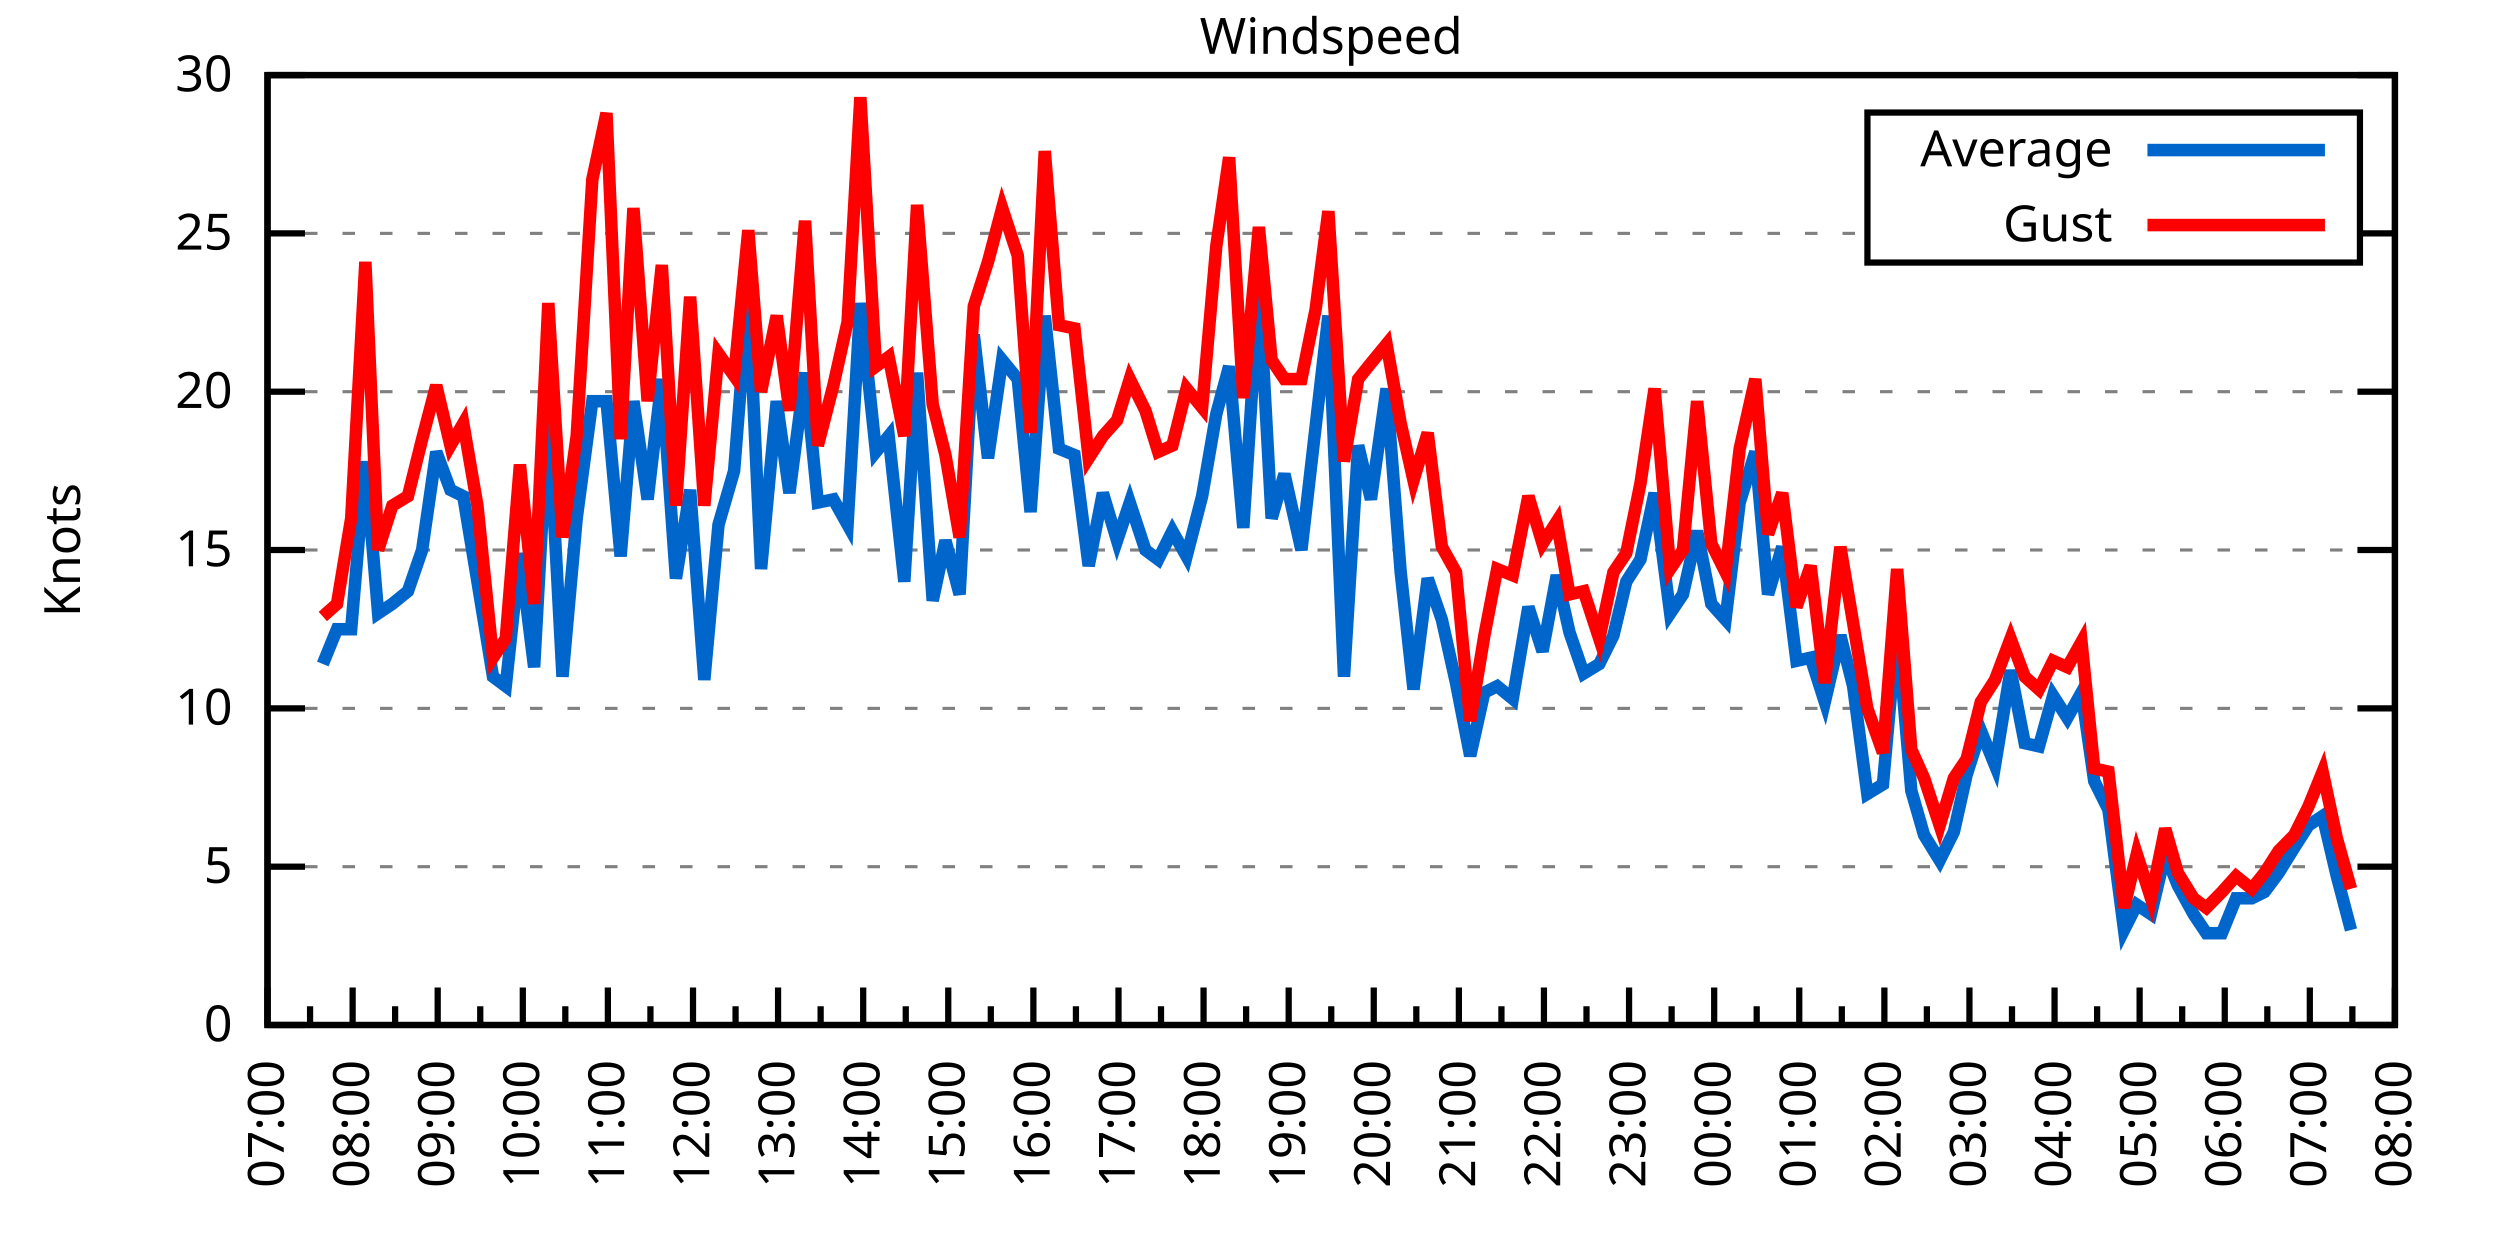
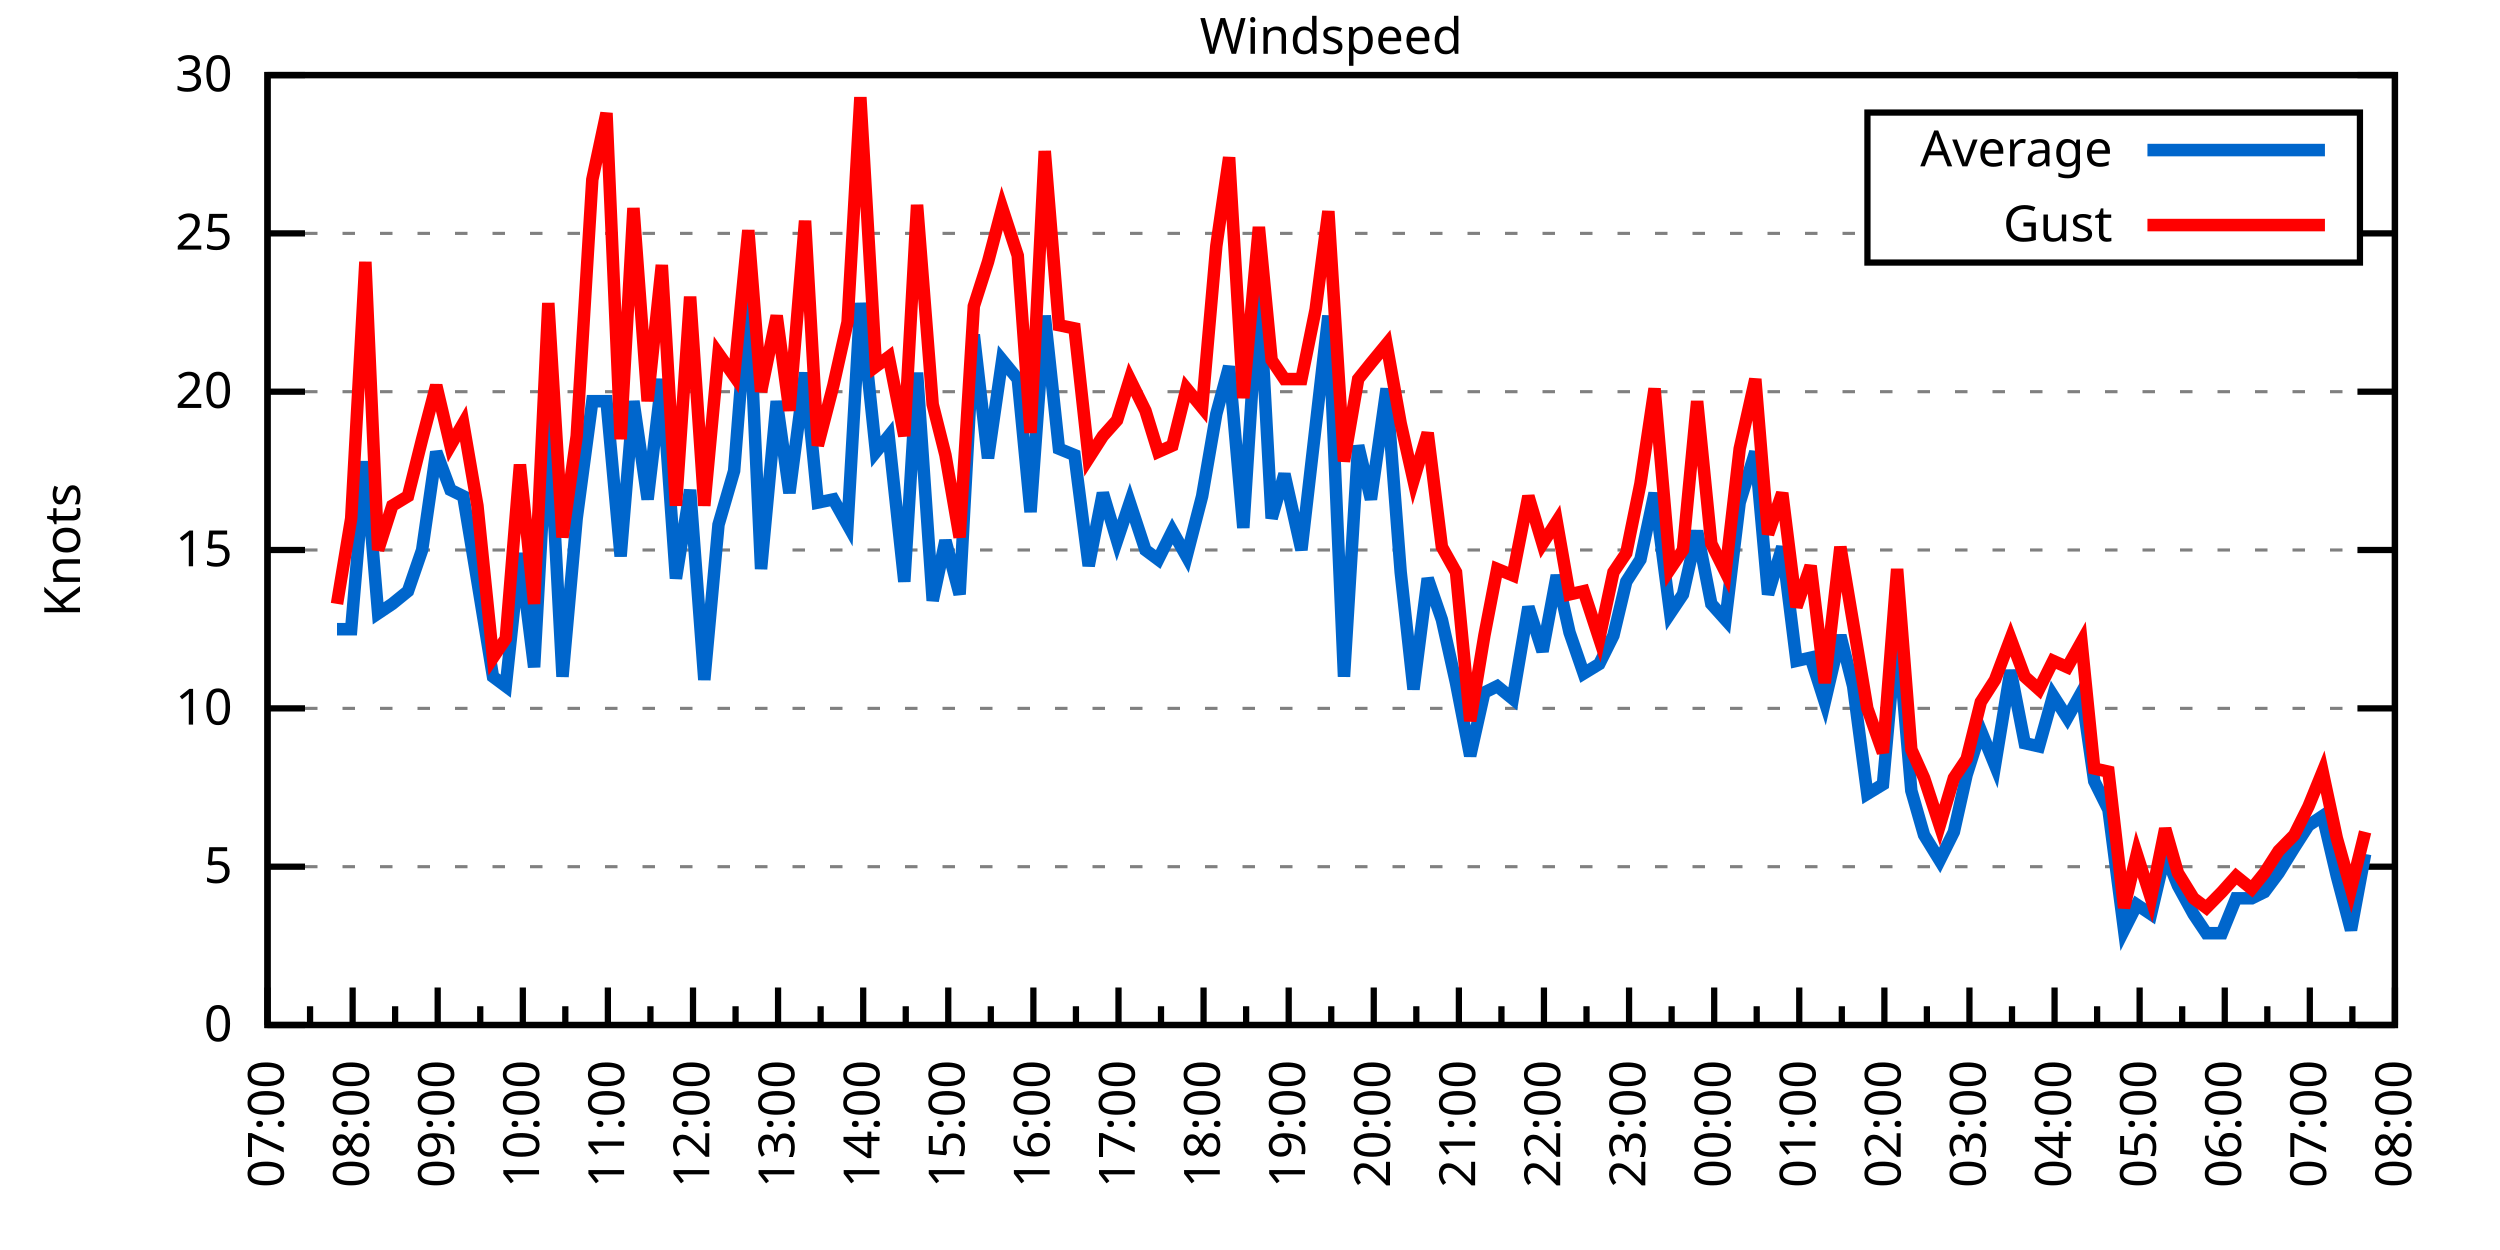
<svg xmlns="http://www.w3.org/2000/svg" xmlns:xlink="http://www.w3.org/1999/xlink" width="400" height="200" viewBox="0 0 400 200">
  <g id="gnuplot_canvas">
    <rect x="0" y="0" width="400" height="200" fill="none" />
    <defs>
      <circle id="gpDot" r="0.5" stroke-width="0.5" stroke="currentColor" />
      <path id="gpPt0" stroke-width="0.333" stroke="currentColor" d="M-1,0 h2 M0,-1 v2" />
      <path id="gpPt1" stroke-width="0.333" stroke="currentColor" d="M-1,-1 L1,1 M1,-1 L-1,1" />
      <path id="gpPt2" stroke-width="0.333" stroke="currentColor" d="M-1,0 L1,0 M0,-1 L0,1 M-1,-1 L1,1 M-1,1 L1,-1" />
      <rect id="gpPt3" stroke-width="0.333" stroke="currentColor" x="-1" y="-1" width="2" height="2" />
      <rect id="gpPt4" stroke-width="0.333" stroke="currentColor" fill="currentColor" x="-1" y="-1" width="2" height="2" />
      <circle id="gpPt5" stroke-width="0.333" stroke="currentColor" cx="0" cy="0" r="1" />
      <use xlink:href="#gpPt5" id="gpPt6" fill="currentColor" stroke="none" />
      <path id="gpPt7" stroke-width="0.333" stroke="currentColor" d="M0,-1.33 L-1.33,0.67 L1.33,0.67 z" />
      <use xlink:href="#gpPt7" id="gpPt8" fill="currentColor" stroke="none" />
      <use xlink:href="#gpPt7" id="gpPt9" stroke="currentColor" transform="rotate(180)" />
      <use xlink:href="#gpPt9" id="gpPt10" fill="currentColor" stroke="none" />
      <use xlink:href="#gpPt3" id="gpPt11" stroke="currentColor" transform="rotate(45)" />
      <use xlink:href="#gpPt11" id="gpPt12" fill="currentColor" stroke="none" />
      <path id="gpPt13" stroke-width="0.333" stroke="currentColor" d="M0,1.330 L1.265,0.411 L0.782,-1.067 L-0.782,-1.076 L-1.265,0.411 z" />
      <use xlink:href="#gpPt13" id="gpPt14" fill="currentColor" stroke="none" />
      <filter id="textbox" filterUnits="objectBoundingBox" x="0" y="0" height="1" width="1">
        <feFlood flood-color="white" flood-opacity="1" result="bgnd" />
        <feComposite in="SourceGraphic" in2="bgnd" operator="atop" />
      </filter>
      <filter id="greybox" filterUnits="objectBoundingBox" x="0" y="0" height="1" width="1">
        <feFlood flood-color="lightgrey" flood-opacity="1" result="grey" />
        <feComposite in="SourceGraphic" in2="grey" operator="atop" />
      </filter>
    </defs>
    <g fill="none" color="white" stroke="currentColor" stroke-width="1.00" stroke-linecap="butt" stroke-linejoin="miter">
</g>
    <g fill="none" color="black" stroke="currentColor" stroke-width="1.00" stroke-linecap="butt" stroke-linejoin="miter">
      <g stroke="none" shape-rendering="crispEdges">
        <polygon fill="rgb(255, 255, 255)" points="42.80,164.00 383.18,164.00 383.18,12.02 42.80,12.02 " />
      </g>
    </g>
    <g fill="none" color="black" stroke="currentColor" stroke-width="1.00" stroke-linecap="butt" stroke-linejoin="miter">
</g>
    <g fill="none" color="black" stroke="black" stroke-width="0.50" stroke-linecap="butt" stroke-linejoin="miter">
</g>
    <g fill="none" color="gray" stroke="currentColor" stroke-width="0.50" stroke-linecap="butt" stroke-linejoin="miter">
      <path stroke="gray" stroke-dasharray="2,4" class="gridline" d="M42.80,164.00 L383.19,164.00  " />
    </g>
    <g fill="none" color="gray" stroke="gray" stroke-width="1.00" stroke-linecap="butt" stroke-linejoin="miter">
</g>
    <g fill="none" color="black" stroke="currentColor" stroke-width="1.00" stroke-linecap="butt" stroke-linejoin="miter">
      <path stroke="black" d="M42.80,164.00 L48.80,164.00 M383.19,164.00 L377.19,164.00  " />
      <g transform="translate(37.20,166.60)" stroke="none" fill="black" font-family="Sans" font-size="8.00" text-anchor="end">
        <text>
          <tspan font-family="Sans"> 0</tspan>
        </text>
      </g>
    </g>
    <g fill="none" color="black" stroke="currentColor" stroke-width="1.00" stroke-linecap="butt" stroke-linejoin="miter">
</g>
    <g fill="none" color="black" stroke="black" stroke-width="0.50" stroke-linecap="butt" stroke-linejoin="miter">
</g>
    <g fill="none" color="gray" stroke="currentColor" stroke-width="0.50" stroke-linecap="butt" stroke-linejoin="miter">
      <path stroke="gray" stroke-dasharray="2,4" class="gridline" d="M42.80,138.67 L383.19,138.67  " />
    </g>
    <g fill="none" color="gray" stroke="gray" stroke-width="1.00" stroke-linecap="butt" stroke-linejoin="miter">
</g>
    <g fill="none" color="black" stroke="currentColor" stroke-width="1.00" stroke-linecap="butt" stroke-linejoin="miter">
      <path stroke="black" d="M42.80,138.67 L48.80,138.67 M383.19,138.67 L377.19,138.67  " />
      <g transform="translate(37.20,141.27)" stroke="none" fill="black" font-family="Sans" font-size="8.00" text-anchor="end">
        <text>
          <tspan font-family="Sans"> 5</tspan>
        </text>
      </g>
    </g>
    <g fill="none" color="black" stroke="currentColor" stroke-width="1.00" stroke-linecap="butt" stroke-linejoin="miter">
</g>
    <g fill="none" color="black" stroke="black" stroke-width="0.50" stroke-linecap="butt" stroke-linejoin="miter">
</g>
    <g fill="none" color="gray" stroke="currentColor" stroke-width="0.50" stroke-linecap="butt" stroke-linejoin="miter">
      <path stroke="gray" stroke-dasharray="2,4" class="gridline" d="M42.80,113.34 L383.19,113.34  " />
    </g>
    <g fill="none" color="gray" stroke="gray" stroke-width="1.00" stroke-linecap="butt" stroke-linejoin="miter">
</g>
    <g fill="none" color="black" stroke="currentColor" stroke-width="1.00" stroke-linecap="butt" stroke-linejoin="miter">
      <path stroke="black" d="M42.80,113.34 L48.80,113.34 M383.19,113.34 L377.19,113.34  " />
      <g transform="translate(37.20,115.94)" stroke="none" fill="black" font-family="Sans" font-size="8.00" text-anchor="end">
        <text>
          <tspan font-family="Sans"> 10</tspan>
        </text>
      </g>
    </g>
    <g fill="none" color="black" stroke="currentColor" stroke-width="1.00" stroke-linecap="butt" stroke-linejoin="miter">
</g>
    <g fill="none" color="black" stroke="black" stroke-width="0.50" stroke-linecap="butt" stroke-linejoin="miter">
</g>
    <g fill="none" color="gray" stroke="currentColor" stroke-width="0.50" stroke-linecap="butt" stroke-linejoin="miter">
      <path stroke="gray" stroke-dasharray="2,4" class="gridline" d="M42.80,88.00 L383.19,88.00  " />
    </g>
    <g fill="none" color="gray" stroke="gray" stroke-width="1.00" stroke-linecap="butt" stroke-linejoin="miter">
</g>
    <g fill="none" color="black" stroke="currentColor" stroke-width="1.00" stroke-linecap="butt" stroke-linejoin="miter">
      <path stroke="black" d="M42.80,88.00 L48.80,88.00 M383.19,88.00 L377.19,88.00  " />
      <g transform="translate(37.20,90.60)" stroke="none" fill="black" font-family="Sans" font-size="8.00" text-anchor="end">
        <text>
          <tspan font-family="Sans"> 15</tspan>
        </text>
      </g>
    </g>
    <g fill="none" color="black" stroke="currentColor" stroke-width="1.00" stroke-linecap="butt" stroke-linejoin="miter">
</g>
    <g fill="none" color="black" stroke="black" stroke-width="0.50" stroke-linecap="butt" stroke-linejoin="miter">
</g>
    <g fill="none" color="gray" stroke="currentColor" stroke-width="0.50" stroke-linecap="butt" stroke-linejoin="miter">
      <path stroke="gray" stroke-dasharray="2,4" class="gridline" d="M42.80,62.67 L383.19,62.67  " />
    </g>
    <g fill="none" color="gray" stroke="gray" stroke-width="1.00" stroke-linecap="butt" stroke-linejoin="miter">
</g>
    <g fill="none" color="black" stroke="currentColor" stroke-width="1.00" stroke-linecap="butt" stroke-linejoin="miter">
      <path stroke="black" d="M42.80,62.67 L48.80,62.67 M383.19,62.67 L377.19,62.67  " />
      <g transform="translate(37.20,65.27)" stroke="none" fill="black" font-family="Sans" font-size="8.00" text-anchor="end">
        <text>
          <tspan font-family="Sans"> 20</tspan>
        </text>
      </g>
    </g>
    <g fill="none" color="black" stroke="currentColor" stroke-width="1.00" stroke-linecap="butt" stroke-linejoin="miter">
</g>
    <g fill="none" color="black" stroke="black" stroke-width="0.50" stroke-linecap="butt" stroke-linejoin="miter">
</g>
    <g fill="none" color="gray" stroke="currentColor" stroke-width="0.50" stroke-linecap="butt" stroke-linejoin="miter">
      <path stroke="gray" stroke-dasharray="2,4" class="gridline" d="M42.80,37.34 L298.79,37.34 M377.59,37.34 L383.19,37.34  " />
    </g>
    <g fill="none" color="gray" stroke="gray" stroke-width="1.00" stroke-linecap="butt" stroke-linejoin="miter">
</g>
    <g fill="none" color="black" stroke="currentColor" stroke-width="1.00" stroke-linecap="butt" stroke-linejoin="miter">
      <path stroke="black" d="M42.80,37.34 L48.80,37.34 M383.19,37.34 L377.19,37.34  " />
      <g transform="translate(37.20,39.94)" stroke="none" fill="black" font-family="Sans" font-size="8.00" text-anchor="end">
        <text>
          <tspan font-family="Sans"> 25</tspan>
        </text>
      </g>
    </g>
    <g fill="none" color="black" stroke="currentColor" stroke-width="1.00" stroke-linecap="butt" stroke-linejoin="miter">
</g>
    <g fill="none" color="black" stroke="black" stroke-width="0.50" stroke-linecap="butt" stroke-linejoin="miter">
</g>
    <g fill="none" color="gray" stroke="currentColor" stroke-width="0.50" stroke-linecap="butt" stroke-linejoin="miter">
      <path stroke="gray" stroke-dasharray="2,4" class="gridline" d="M42.80,12.01 L383.19,12.01  " />
    </g>
    <g fill="none" color="gray" stroke="gray" stroke-width="1.00" stroke-linecap="butt" stroke-linejoin="miter">
</g>
    <g fill="none" color="black" stroke="currentColor" stroke-width="1.00" stroke-linecap="butt" stroke-linejoin="miter">
      <path stroke="black" d="M42.80,12.01 L48.80,12.01 M383.19,12.01 L377.19,12.01  " />
      <g transform="translate(37.20,14.61)" stroke="none" fill="black" font-family="Sans" font-size="8.00" text-anchor="end">
        <text>
          <tspan font-family="Sans"> 30</tspan>
        </text>
      </g>
    </g>
    <g fill="none" color="black" stroke="currentColor" stroke-width="1.00" stroke-linecap="butt" stroke-linejoin="miter">
      <path stroke="black" d="M42.80,164.00 L42.80,158.00  " />
      <g transform="translate(45.40,169.60) rotate(270)" stroke="none" fill="black" font-family="Sans" font-size="8.00" text-anchor="end">
        <text>
          <tspan font-family="Sans">07:00</tspan>
        </text>
      </g>
    </g>
    <g fill="none" color="black" stroke="currentColor" stroke-width="1.00" stroke-linecap="butt" stroke-linejoin="miter">
      <path stroke="black" d="M49.61,164.00 L49.61,161.00 M56.42,164.00 L56.42,158.00  " />
      <g transform="translate(59.02,169.60) rotate(270)" stroke="none" fill="black" font-family="Sans" font-size="8.00" text-anchor="end">
        <text>
          <tspan font-family="Sans">08:00</tspan>
        </text>
      </g>
    </g>
    <g fill="none" color="black" stroke="currentColor" stroke-width="1.00" stroke-linecap="butt" stroke-linejoin="miter">
      <path stroke="black" d="M63.22,164.00 L63.22,161.00 M70.03,164.00 L70.03,158.00  " />
      <g transform="translate(72.63,169.60) rotate(270)" stroke="none" fill="black" font-family="Sans" font-size="8.00" text-anchor="end">
        <text>
          <tspan font-family="Sans">09:00</tspan>
        </text>
      </g>
    </g>
    <g fill="none" color="black" stroke="currentColor" stroke-width="1.00" stroke-linecap="butt" stroke-linejoin="miter">
      <path stroke="black" d="M76.84,164.00 L76.84,161.00 M83.65,164.00 L83.65,158.00  " />
      <g transform="translate(86.25,169.60) rotate(270)" stroke="none" fill="black" font-family="Sans" font-size="8.00" text-anchor="end">
        <text>
          <tspan font-family="Sans">10:00</tspan>
        </text>
      </g>
    </g>
    <g fill="none" color="black" stroke="currentColor" stroke-width="1.00" stroke-linecap="butt" stroke-linejoin="miter">
      <path stroke="black" d="M90.45,164.00 L90.45,161.00 M97.26,164.00 L97.26,158.00  " />
      <g transform="translate(99.86,169.60) rotate(270)" stroke="none" fill="black" font-family="Sans" font-size="8.00" text-anchor="end">
        <text>
          <tspan font-family="Sans">11:00</tspan>
        </text>
      </g>
    </g>
    <g fill="none" color="black" stroke="currentColor" stroke-width="1.00" stroke-linecap="butt" stroke-linejoin="miter">
      <path stroke="black" d="M104.07,164.00 L104.07,161.00 M110.88,164.00 L110.88,158.00  " />
      <g transform="translate(113.48,169.60) rotate(270)" stroke="none" fill="black" font-family="Sans" font-size="8.00" text-anchor="end">
        <text>
          <tspan font-family="Sans">12:00</tspan>
        </text>
      </g>
    </g>
    <g fill="none" color="black" stroke="currentColor" stroke-width="1.00" stroke-linecap="butt" stroke-linejoin="miter">
      <path stroke="black" d="M117.69,164.00 L117.69,161.00 M124.49,164.00 L124.49,158.00  " />
      <g transform="translate(127.09,169.60) rotate(270)" stroke="none" fill="black" font-family="Sans" font-size="8.00" text-anchor="end">
        <text>
          <tspan font-family="Sans">13:00</tspan>
        </text>
      </g>
    </g>
    <g fill="none" color="black" stroke="currentColor" stroke-width="1.00" stroke-linecap="butt" stroke-linejoin="miter">
      <path stroke="black" d="M131.30,164.00 L131.30,161.00 M138.11,164.00 L138.11,158.00  " />
      <g transform="translate(140.71,169.60) rotate(270)" stroke="none" fill="black" font-family="Sans" font-size="8.00" text-anchor="end">
        <text>
          <tspan font-family="Sans">14:00</tspan>
        </text>
      </g>
    </g>
    <g fill="none" color="black" stroke="currentColor" stroke-width="1.00" stroke-linecap="butt" stroke-linejoin="miter">
      <path stroke="black" d="M144.92,164.00 L144.92,161.00 M151.72,164.00 L151.72,158.00  " />
      <g transform="translate(154.32,169.60) rotate(270)" stroke="none" fill="black" font-family="Sans" font-size="8.00" text-anchor="end">
        <text>
          <tspan font-family="Sans">15:00</tspan>
        </text>
      </g>
    </g>
    <g fill="none" color="black" stroke="currentColor" stroke-width="1.00" stroke-linecap="butt" stroke-linejoin="miter">
      <path stroke="black" d="M158.53,164.00 L158.53,161.00 M165.34,164.00 L165.34,158.00  " />
      <g transform="translate(167.94,169.60) rotate(270)" stroke="none" fill="black" font-family="Sans" font-size="8.00" text-anchor="end">
        <text>
          <tspan font-family="Sans">16:00</tspan>
        </text>
      </g>
    </g>
    <g fill="none" color="black" stroke="currentColor" stroke-width="1.00" stroke-linecap="butt" stroke-linejoin="miter">
      <path stroke="black" d="M172.15,164.00 L172.15,161.00 M178.96,164.00 L178.96,158.00  " />
      <g transform="translate(181.56,169.60) rotate(270)" stroke="none" fill="black" font-family="Sans" font-size="8.00" text-anchor="end">
        <text>
          <tspan font-family="Sans">17:00</tspan>
        </text>
      </g>
    </g>
    <g fill="none" color="black" stroke="currentColor" stroke-width="1.00" stroke-linecap="butt" stroke-linejoin="miter">
      <path stroke="black" d="M185.76,164.00 L185.76,161.00 M192.57,164.00 L192.57,158.00  " />
      <g transform="translate(195.17,169.60) rotate(270)" stroke="none" fill="black" font-family="Sans" font-size="8.00" text-anchor="end">
        <text>
          <tspan font-family="Sans">18:00</tspan>
        </text>
      </g>
    </g>
    <g fill="none" color="black" stroke="currentColor" stroke-width="1.00" stroke-linecap="butt" stroke-linejoin="miter">
      <path stroke="black" d="M199.38,164.00 L199.38,161.00 M206.19,164.00 L206.19,158.00  " />
      <g transform="translate(208.79,169.60) rotate(270)" stroke="none" fill="black" font-family="Sans" font-size="8.00" text-anchor="end">
        <text>
          <tspan font-family="Sans">19:00</tspan>
        </text>
      </g>
    </g>
    <g fill="none" color="black" stroke="currentColor" stroke-width="1.00" stroke-linecap="butt" stroke-linejoin="miter">
      <path stroke="black" d="M213.00,164.00 L213.00,161.00 M219.80,164.00 L219.80,158.00  " />
      <g transform="translate(222.40,169.60) rotate(270)" stroke="none" fill="black" font-family="Sans" font-size="8.00" text-anchor="end">
        <text>
          <tspan font-family="Sans">20:00</tspan>
        </text>
      </g>
    </g>
    <g fill="none" color="black" stroke="currentColor" stroke-width="1.00" stroke-linecap="butt" stroke-linejoin="miter">
      <path stroke="black" d="M226.61,164.00 L226.61,161.00 M233.42,164.00 L233.42,158.00  " />
      <g transform="translate(236.02,169.60) rotate(270)" stroke="none" fill="black" font-family="Sans" font-size="8.00" text-anchor="end">
        <text>
          <tspan font-family="Sans">21:00</tspan>
        </text>
      </g>
    </g>
    <g fill="none" color="black" stroke="currentColor" stroke-width="1.00" stroke-linecap="butt" stroke-linejoin="miter">
      <path stroke="black" d="M240.23,164.00 L240.23,161.00 M247.03,164.00 L247.03,158.00  " />
      <g transform="translate(249.63,169.60) rotate(270)" stroke="none" fill="black" font-family="Sans" font-size="8.00" text-anchor="end">
        <text>
          <tspan font-family="Sans">22:00</tspan>
        </text>
      </g>
    </g>
    <g fill="none" color="black" stroke="currentColor" stroke-width="1.00" stroke-linecap="butt" stroke-linejoin="miter">
      <path stroke="black" d="M253.84,164.00 L253.84,161.00 M260.65,164.00 L260.65,158.00  " />
      <g transform="translate(263.25,169.60) rotate(270)" stroke="none" fill="black" font-family="Sans" font-size="8.00" text-anchor="end">
        <text>
          <tspan font-family="Sans">23:00</tspan>
        </text>
      </g>
    </g>
    <g fill="none" color="black" stroke="currentColor" stroke-width="1.00" stroke-linecap="butt" stroke-linejoin="miter">
      <path stroke="black" d="M267.46,164.00 L267.46,161.00 M274.27,164.00 L274.27,158.00  " />
      <g transform="translate(276.87,169.60) rotate(270)" stroke="none" fill="black" font-family="Sans" font-size="8.00" text-anchor="end">
        <text>
          <tspan font-family="Sans">00:00</tspan>
        </text>
      </g>
    </g>
    <g fill="none" color="black" stroke="currentColor" stroke-width="1.00" stroke-linecap="butt" stroke-linejoin="miter">
      <path stroke="black" d="M281.07,164.00 L281.07,161.00 M287.88,164.00 L287.88,158.00  " />
      <g transform="translate(290.48,169.60) rotate(270)" stroke="none" fill="black" font-family="Sans" font-size="8.00" text-anchor="end">
        <text>
          <tspan font-family="Sans">01:00</tspan>
        </text>
      </g>
    </g>
    <g fill="none" color="black" stroke="currentColor" stroke-width="1.00" stroke-linecap="butt" stroke-linejoin="miter">
      <path stroke="black" d="M294.69,164.00 L294.69,161.00 M301.50,164.00 L301.50,158.00  " />
      <g transform="translate(304.10,169.60) rotate(270)" stroke="none" fill="black" font-family="Sans" font-size="8.00" text-anchor="end">
        <text>
          <tspan font-family="Sans">02:00</tspan>
        </text>
      </g>
    </g>
    <g fill="none" color="black" stroke="currentColor" stroke-width="1.00" stroke-linecap="butt" stroke-linejoin="miter">
      <path stroke="black" d="M308.30,164.00 L308.30,161.00 M315.11,164.00 L315.11,158.00  " />
      <g transform="translate(317.71,169.60) rotate(270)" stroke="none" fill="black" font-family="Sans" font-size="8.00" text-anchor="end">
        <text>
          <tspan font-family="Sans">03:00</tspan>
        </text>
      </g>
    </g>
    <g fill="none" color="black" stroke="currentColor" stroke-width="1.00" stroke-linecap="butt" stroke-linejoin="miter">
      <path stroke="black" d="M321.92,164.00 L321.92,161.00 M328.73,164.00 L328.73,158.00  " />
      <g transform="translate(331.33,169.60) rotate(270)" stroke="none" fill="black" font-family="Sans" font-size="8.00" text-anchor="end">
        <text>
          <tspan font-family="Sans">04:00</tspan>
        </text>
      </g>
    </g>
    <g fill="none" color="black" stroke="currentColor" stroke-width="1.00" stroke-linecap="butt" stroke-linejoin="miter">
      <path stroke="black" d="M335.54,164.00 L335.54,161.00 M342.34,164.00 L342.34,158.00  " />
      <g transform="translate(344.94,169.60) rotate(270)" stroke="none" fill="black" font-family="Sans" font-size="8.00" text-anchor="end">
        <text>
          <tspan font-family="Sans">05:00</tspan>
        </text>
      </g>
    </g>
    <g fill="none" color="black" stroke="currentColor" stroke-width="1.00" stroke-linecap="butt" stroke-linejoin="miter">
      <path stroke="black" d="M349.15,164.00 L349.15,161.00 M355.96,164.00 L355.96,158.00  " />
      <g transform="translate(358.56,169.60) rotate(270)" stroke="none" fill="black" font-family="Sans" font-size="8.00" text-anchor="end">
        <text>
          <tspan font-family="Sans">06:00</tspan>
        </text>
      </g>
    </g>
    <g fill="none" color="black" stroke="currentColor" stroke-width="1.00" stroke-linecap="butt" stroke-linejoin="miter">
      <path stroke="black" d="M362.77,164.00 L362.77,161.00 M369.57,164.00 L369.57,158.00  " />
      <g transform="translate(372.17,169.60) rotate(270)" stroke="none" fill="black" font-family="Sans" font-size="8.00" text-anchor="end">
        <text>
          <tspan font-family="Sans">07:00</tspan>
        </text>
      </g>
    </g>
    <g fill="none" color="black" stroke="currentColor" stroke-width="1.00" stroke-linecap="butt" stroke-linejoin="miter">
      <path stroke="black" d="M376.38,164.00 L376.38,161.00 M383.19,164.00 L383.19,158.00  " />
      <g transform="translate(385.79,169.60) rotate(270)" stroke="none" fill="black" font-family="Sans" font-size="8.00" text-anchor="end">
        <text>
          <tspan font-family="Sans">08:00</tspan>
        </text>
      </g>
    </g>
    <g fill="none" color="black" stroke="currentColor" stroke-width="1.00" stroke-linecap="butt" stroke-linejoin="miter">
</g>
    <g fill="none" color="black" stroke="currentColor" stroke-width="1.00" stroke-linecap="butt" stroke-linejoin="miter">
      <path stroke="black" d="M42.80,12.01 L42.80,164.00 L383.19,164.00 L383.19,12.01 L42.80,12.01 Z  " />
    </g>
    <g fill="none" color="black" stroke="currentColor" stroke-width="1.00" stroke-linecap="butt" stroke-linejoin="miter">
      <g transform="translate(12.80,88.01) rotate(270)" stroke="none" fill="black" font-family="Sans" font-size="8.00" text-anchor="middle">
        <text>
          <tspan font-family="Sans">Knots</tspan>
        </text>
      </g>
    </g>
    <g fill="none" color="black" stroke="currentColor" stroke-width="1.00" stroke-linecap="butt" stroke-linejoin="miter">
</g>
    <g fill="none" color="black" stroke="currentColor" stroke-width="1.00" stroke-linecap="butt" stroke-linejoin="miter">
      <path stroke="black" d="M298.79,42.01 L298.79,18.01 L377.59,18.01 L377.59,42.01 L298.79,42.01 Z  " />
    </g>
    <g id="Windspeed_plot_1">
      <g fill="none" color="white" stroke="black" stroke-width="2.00" stroke-linecap="butt" stroke-linejoin="miter">
</g>
      <g fill="none" color="black" stroke="currentColor" stroke-width="2.00" stroke-linecap="butt" stroke-linejoin="miter">
        <g transform="translate(337.99,26.61)" stroke="none" fill="black" font-family="Sans" font-size="8.00" text-anchor="end">
          <text>
            <tspan font-family="Sans">Average</tspan>
          </text>
        </g>
      </g>
      <g fill="none" color="black" stroke="currentColor" stroke-width="2.00" stroke-linecap="butt" stroke-linejoin="miter">
-         <path stroke="rgb(  0, 102, 204)" d="M343.59,24.01 L371.99,24.01 M51.65,106.24 L53.92,100.67 L56.19,100.67 L58.46,73.82 L60.50,98.14 L62.77,96.62   L65.27,94.59 L67.54,88.00 L69.80,72.30 L72.07,78.38 L74.12,79.39 L76.39,93.07 L78.88,108.27 L80.92,109.79   L83.19,88.51 L85.46,106.75 L87.73,65.71 L90.00,108.27 L92.27,82.94 L94.77,64.19 L97.04,64.19 L99.30,89.02   L101.35,64.19 L103.62,79.90 L105.89,60.65 L108.15,92.56 L110.42,78.38 L112.69,108.78 L114.96,83.95 L117.46,75.34   L119.73,46.46 L121.77,91.04 L124.27,64.19 L126.31,78.89 L128.81,59.63 L130.85,80.41 L133.34,79.90 L135.61,83.95   L137.66,48.49 L140.15,72.30 L142.19,69.77 L144.69,93.07 L146.73,59.63 L149.23,96.11 L151.27,86.49 L153.54,95.10   L155.81,53.55 L158.08,73.31 L160.35,57.61 L162.84,60.65 L164.89,81.93 L167.16,50.51 L169.43,71.79 L171.92,72.81   L174.19,90.54 L176.46,78.89 L178.73,86.49 L180.77,80.41 L183.27,88.00 L185.31,89.52 L187.58,84.97 L189.85,89.02   L192.34,79.39 L194.61,66.22 L196.66,58.62 L198.93,84.46 L201.42,45.45 L203.46,82.94 L205.51,75.85 L208.23,88.00   L210.50,68.25 L212.54,50.51 L215.04,108.27 L217.31,71.29 L219.35,79.90 L221.85,62.17 L224.11,91.55 L226.16,110.30   L228.43,92.56 L230.70,99.15 L232.96,109.28 L235.23,120.94 L237.50,110.80 L239.55,109.79 L242.04,111.82 L244.54,97.12   L246.81,104.22 L249.08,92.06 L251.12,101.18 L253.39,107.76 L255.88,106.24 L258.15,101.68 L260.20,93.07 L262.47,89.52   L264.73,78.89 L267.23,98.14 L269.27,95.10 L271.54,84.97 L273.81,96.62 L276.08,99.15 L278.35,80.41 L280.85,72.30   L282.89,95.10 L285.16,87.50 L287.43,105.74 L289.70,105.23 L291.97,112.32 L294.46,101.68 L296.50,109.79 L298.77,127.02   L301.27,125.50 L303.54,100.16 L305.81,126.51 L307.85,133.60 L310.35,137.66 L312.62,133.10 L314.66,123.98 L316.93,116.88   L319.20,122.46 L321.69,107.26 L323.96,118.91 L326.23,119.42 L328.50,111.31 L330.77,114.86 L333.04,110.80 L335.08,124.99   L337.35,129.55 L339.85,148.80 L341.89,144.75 L344.16,146.27 L346.43,136.64 L348.47,141.71 L350.97,146.27 L353.01,149.31   L355.50,149.31 L357.77,143.73 L360.27,143.73 L362.31,142.72 L364.58,139.68 L367.08,135.63 L369.35,132.08 L371.62,130.56   L373.89,140.19 L376.16,148.80  " />
+         <path stroke="rgb(  0, 102, 204)" d="M343.59,24.01 L371.99,24.01 M53.92,100.67 L56.19,100.67 L58.46,73.82 L60.50,98.14 L62.77,96.62 L65.27,94.59   L67.54,88.00 L69.80,72.30 L72.07,78.38 L74.12,79.39 L76.39,93.07 L78.88,108.27 L80.92,109.79 L83.19,88.51   L85.46,106.75 L87.73,65.71 L90.00,108.27 L92.27,82.94 L94.77,64.19 L97.04,64.19 L99.30,89.02 L101.35,64.19   L103.62,79.90 L105.89,60.65 L108.15,92.56 L110.42,78.38 L112.69,108.78 L114.96,83.95 L117.46,75.34 L119.73,46.46   L121.77,91.04 L124.27,64.19 L126.31,78.89 L128.81,59.63 L130.85,80.41 L133.34,79.90 L135.61,83.95 L137.66,48.49   L140.15,72.30 L142.19,69.77 L144.69,93.07 L146.73,59.63 L149.23,96.11 L151.27,86.49 L153.54,95.10 L155.81,53.55   L158.08,73.31 L160.35,57.61 L162.84,60.65 L164.89,81.93 L167.16,50.51 L169.43,71.79 L171.92,72.81 L174.19,90.54   L176.46,78.89 L178.73,86.49 L180.77,80.41 L183.27,88.00 L185.31,89.52 L187.58,84.97 L189.85,89.02 L192.34,79.39   L194.61,66.22 L196.66,58.62 L198.93,84.46 L201.42,45.45 L203.46,82.94 L205.51,75.85 L208.23,88.00 L210.50,68.25   L212.54,50.51 L215.04,108.27 L217.31,71.29 L219.35,79.90 L221.85,62.17 L224.11,91.55 L226.16,110.30 L228.43,92.56   L230.70,99.15 L232.96,109.28 L235.23,120.94 L237.50,110.80 L239.55,109.79 L242.04,111.82 L244.54,97.12 L246.81,104.22   L249.08,92.06 L251.12,101.18 L253.39,107.76 L255.88,106.24 L258.15,101.68 L260.20,93.07 L262.47,89.52 L264.73,78.89   L267.23,98.14 L269.27,95.10 L271.54,84.97 L273.81,96.62 L276.08,99.15 L278.35,80.41 L280.85,72.30 L282.89,95.10   L285.16,87.50 L287.43,105.74 L289.70,105.23 L291.97,112.32 L294.46,101.68 L296.50,109.79 L298.77,127.02 L301.27,125.50   L303.54,100.16 L305.81,126.51 L307.85,133.60 L310.35,137.66 L312.62,133.10 L314.66,123.98 L316.93,116.88 L319.20,122.46   L321.69,107.26 L323.96,118.91 L326.23,119.42 L328.50,111.31 L330.77,114.86 L333.04,110.80 L335.08,124.99 L337.35,129.55   L339.85,148.80 L341.89,144.75 L344.16,146.27 L346.43,136.64 L348.47,141.71 L350.97,146.27 L353.01,149.31 L355.50,149.31   L357.77,143.73 L360.27,143.73 L362.31,142.72 L364.58,139.68 L367.08,135.63 L369.35,132.08 L371.62,130.56 L373.89,140.19   L376.16,148.80 L378.42,136.64  " />
      </g>
    </g>
    <g id="Windspeed_plot_2">
      <g fill="none" color="black" stroke="currentColor" stroke-width="2.00" stroke-linecap="butt" stroke-linejoin="miter">
        <g transform="translate(337.99,38.61)" stroke="none" fill="black" font-family="Sans" font-size="8.00" text-anchor="end">
          <text>
            <tspan font-family="Sans">Gust</tspan>
          </text>
        </g>
      </g>
      <g fill="none" color="black" stroke="currentColor" stroke-width="2.00" stroke-linecap="butt" stroke-linejoin="miter">
-         <path stroke="rgb(255,   0,   0)" d="M343.59,36.01 L371.99,36.01 M51.65,98.64 L53.92,96.62 L56.19,82.94 L58.46,41.90 L60.50,88.00 L62.77,80.91   L65.27,79.39 L67.54,70.27 L69.80,61.66 L72.07,71.29 L74.12,67.74 L76.39,80.91 L78.88,105.23 L80.92,102.19   L83.19,74.33 L85.46,96.62 L87.73,48.49 L90.00,85.98 L92.27,69.77 L94.77,28.73 L97.04,18.09 L99.30,70.27   L101.35,33.29 L103.62,64.19 L105.89,42.41 L108.15,80.91 L110.42,47.47 L112.69,80.91 L114.96,56.59 L117.46,60.14   L119.73,36.84 L121.77,62.67 L124.27,50.51 L126.31,65.71 L128.81,35.32 L130.85,71.29 L133.34,61.66 L135.61,51.53   L137.66,15.56 L140.15,58.62 L142.19,57.10 L144.69,69.77 L146.73,32.78 L149.23,64.70 L151.27,72.81 L153.54,85.98   L155.81,48.99 L158.08,41.90 L160.35,33.29 L162.84,40.89 L164.89,69.26 L167.16,24.17 L169.43,52.03 L171.92,52.54   L174.19,73.31 L176.46,69.77 L178.73,67.23 L180.77,60.65 L183.27,65.71 L185.31,72.30 L187.58,71.29 L189.85,62.17   L192.34,65.21 L194.61,39.37 L196.66,25.18 L198.93,63.69 L201.42,36.33 L203.46,57.61 L205.51,60.65 L208.23,60.65   L210.50,49.50 L212.54,33.80 L215.04,73.82 L217.31,60.65 L219.35,58.11 L221.85,55.07 L224.11,67.74 L226.16,76.86   L228.43,69.26 L230.70,87.50 L232.96,91.55 L235.23,115.36 L237.50,101.68 L239.55,91.04 L242.04,92.06 L244.54,79.39   L246.81,86.99 L249.08,83.45 L251.12,95.10 L253.39,94.59 L255.88,102.19 L258.15,91.55 L260.20,88.51 L262.47,77.37   L264.73,62.17 L267.23,91.04 L269.27,88.00 L271.54,64.19 L273.81,86.99 L276.08,91.55 L278.35,71.79 L280.85,60.65   L282.89,85.47 L285.16,78.89 L287.43,97.12 L289.70,90.54 L291.97,109.28 L294.46,87.50 L296.50,99.66 L298.77,113.34   L301.27,120.43 L303.54,91.04 L305.81,119.92 L307.85,124.48 L310.35,132.08 L312.62,124.48 L314.66,121.44 L316.93,112.32   L319.20,108.78 L321.69,102.19 L323.96,108.27 L326.23,110.30 L328.50,105.74 L330.77,106.75 L333.04,102.70 L335.08,122.96   L337.35,123.47 L339.85,145.25 L341.89,136.64 L344.16,143.73 L346.43,132.59 L348.47,139.68 L350.97,143.73 L353.01,145.25   L355.50,142.72 L357.77,140.19 L360.27,142.21 L362.31,139.68 L364.58,136.14 L367.08,133.60 L369.35,129.04 L371.62,123.47   L373.89,134.11 L376.16,142.21  " />
+         <path stroke="rgb(255,   0,   0)" d="M343.59,36.01 L371.99,36.01 M53.92,96.62 L56.19,82.94 L58.46,41.90 L60.50,88.00 L62.77,80.91 L65.27,79.39   L67.54,70.27 L69.80,61.66 L72.07,71.29 L74.12,67.74 L76.39,80.91 L78.88,105.23 L80.92,102.19 L83.19,74.33   L85.46,96.62 L87.73,48.49 L90.00,85.98 L92.27,69.77 L94.77,28.73 L97.04,18.09 L99.30,70.27 L101.35,33.29   L103.62,64.19 L105.89,42.41 L108.15,80.91 L110.42,47.47 L112.69,80.91 L114.96,56.59 L117.46,60.14 L119.73,36.84   L121.77,62.67 L124.27,50.51 L126.31,65.71 L128.81,35.32 L130.85,71.29 L133.34,61.66 L135.61,51.53 L137.66,15.56   L140.15,58.62 L142.19,57.10 L144.69,69.77 L146.73,32.78 L149.23,64.70 L151.27,72.81 L153.54,85.98 L155.81,48.99   L158.08,41.90 L160.35,33.29 L162.84,40.89 L164.89,69.26 L167.16,24.17 L169.43,52.03 L171.92,52.54 L174.19,73.31   L176.46,69.77 L178.73,67.23 L180.77,60.65 L183.27,65.71 L185.31,72.30 L187.58,71.29 L189.85,62.17 L192.34,65.21   L194.61,39.37 L196.66,25.18 L198.93,63.69 L201.42,36.33 L203.46,57.61 L205.51,60.65 L208.23,60.65 L210.50,49.50   L212.54,33.80 L215.04,73.82 L217.31,60.65 L219.35,58.11 L221.85,55.07 L224.11,67.74 L226.16,76.86 L228.43,69.26   L230.70,87.50 L232.96,91.55 L235.23,115.36 L237.50,101.68 L239.55,91.04 L242.04,92.06 L244.54,79.39 L246.81,86.99   L249.08,83.45 L251.12,95.10 L253.39,94.59 L255.88,102.19 L258.15,91.55 L260.20,88.51 L262.47,77.37 L264.73,62.17   L267.23,91.04 L269.27,88.00 L271.54,64.19 L273.81,86.99 L276.08,91.55 L278.35,71.79 L280.85,60.65 L282.89,85.47   L285.16,78.89 L287.43,97.12 L289.70,90.54 L291.97,109.28 L294.46,87.50 L296.50,99.66 L298.77,113.34 L301.27,120.43   L303.54,91.04 L305.81,119.92 L307.85,124.48 L310.35,132.08 L312.62,124.48 L314.66,121.44 L316.93,112.32 L319.20,108.78   L321.69,102.19 L323.96,108.27 L326.23,110.30 L328.50,105.74 L330.77,106.75 L333.04,102.70 L335.08,122.96 L337.35,123.47   L339.85,145.25 L341.89,136.64 L344.16,143.73 L346.43,132.59 L348.47,139.68 L350.97,143.73 L353.01,145.25 L355.50,142.72   L357.77,140.19 L360.27,142.21 L362.31,139.68 L364.58,136.14 L367.08,133.60 L369.35,129.04 L371.62,123.47 L373.89,134.11   L376.16,142.21 L378.42,133.10  " />
      </g>
    </g>
    <g fill="none" color="black" stroke="currentColor" stroke-width="2.00" stroke-linecap="butt" stroke-linejoin="miter">
</g>
    <g fill="none" color="black" stroke="black" stroke-width="1.00" stroke-linecap="butt" stroke-linejoin="miter">
</g>
    <g fill="none" color="black" stroke="currentColor" stroke-width="1.00" stroke-linecap="butt" stroke-linejoin="miter">
      <path stroke="black" d="M42.80,12.01 L42.80,164.00 L383.19,164.00 L383.19,12.01 L42.80,12.01 Z  " />
    </g>
    <g fill="none" color="black" stroke="currentColor" stroke-width="1.00" stroke-linecap="butt" stroke-linejoin="miter">
      <g transform="translate(212.99,8.61)" stroke="none" fill="black" font-family="Sans" font-size="8.00" text-anchor="middle">
        <text>
          <tspan font-family="Sans">Windspeed</tspan>
        </text>
      </g>
    </g>
    <g fill="none" color="black" stroke="currentColor" stroke-width="1.00" stroke-linecap="butt" stroke-linejoin="miter">
</g>
  </g>
</svg>
